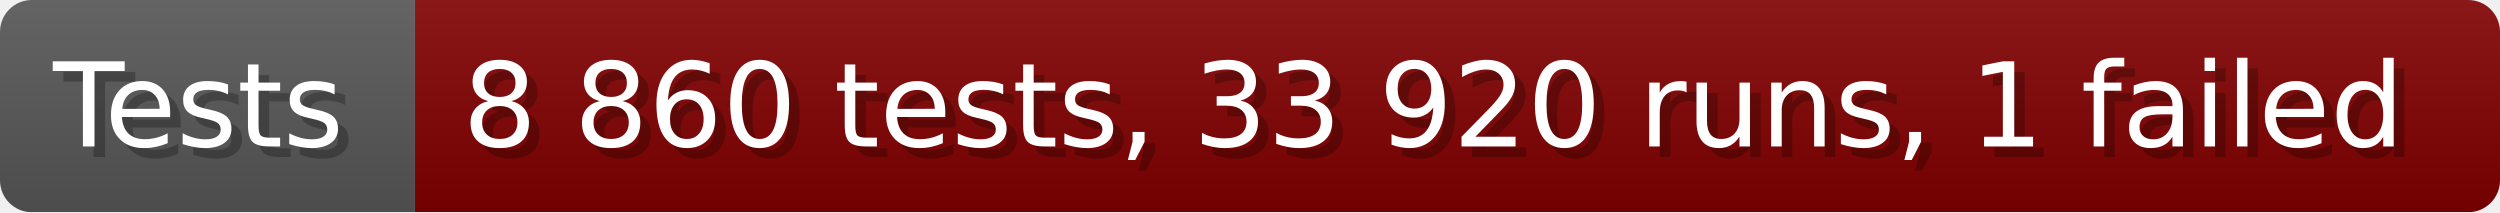
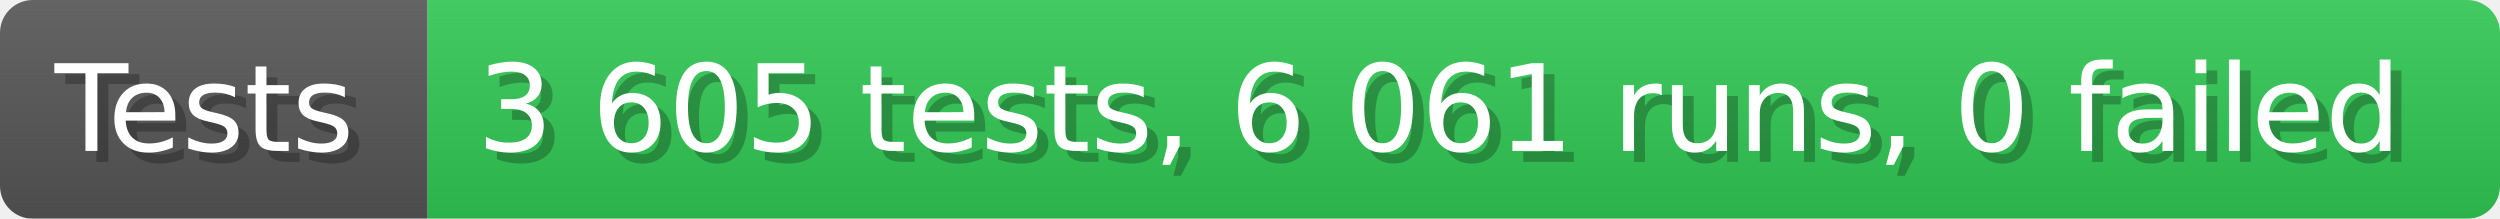
- <svg xmlns="http://www.w3.org/2000/svg" width="235.6" height="20" viewBox="0 0 2356 200" role="img" aria-label="Tests: 8 860 tests, 33 920 runs, 1 failed">
+ <svg xmlns="http://www.w3.org/2000/svg" width="228.6" height="20" viewBox="0 0 2286 200" role="img" aria-label="Tests: 3 605 tests, 6 061 runs, 0 failed">
  <linearGradient id="a" x2="0" y2="100%">
    <stop offset="0" stop-opacity=".1" stop-color="#EEE" />
    <stop offset="1" stop-opacity=".1" />
  </linearGradient>
  <mask id="m">
-     <rect width="2356" height="200" rx="30" fill="#FFF" />
+     <rect width="2286" height="200" rx="30" fill="#FFF" />
  </mask>
  <g mask="url(#m)">
    <rect width="391" height="200" fill="#555" />
-     <rect width="1965" height="200" fill="#800000" x="391" />
-     <rect width="2356" height="200" fill="url(#a)" />
+     <rect width="1895" height="200" fill="#31c653" x="391" />
+     <rect width="2286" height="200" fill="url(#a)" />
  </g>
  <g aria-hidden="true" fill="#fff" text-anchor="start" font-family="Verdana,DejaVu Sans,sans-serif" font-size="110">
    <text x="60" y="148" textLength="291" fill="#000" opacity="0.25">Tests</text>
    <text x="50" y="138" textLength="291">Tests</text>
-     <text x="446" y="148" textLength="1865" fill="#000" opacity="0.25">8 860 tests, 33 920 runs, 1 failed</text>
-     <text x="436" y="138" textLength="1865">8 860 tests, 33 920 runs, 1 failed</text>
+     <text x="446" y="148" textLength="1795" fill="#000" opacity="0.25">3 605 tests, 6 061 runs, 0 failed</text>
+     <text x="436" y="138" textLength="1795">3 605 tests, 6 061 runs, 0 failed</text>
  </g>
</svg>
